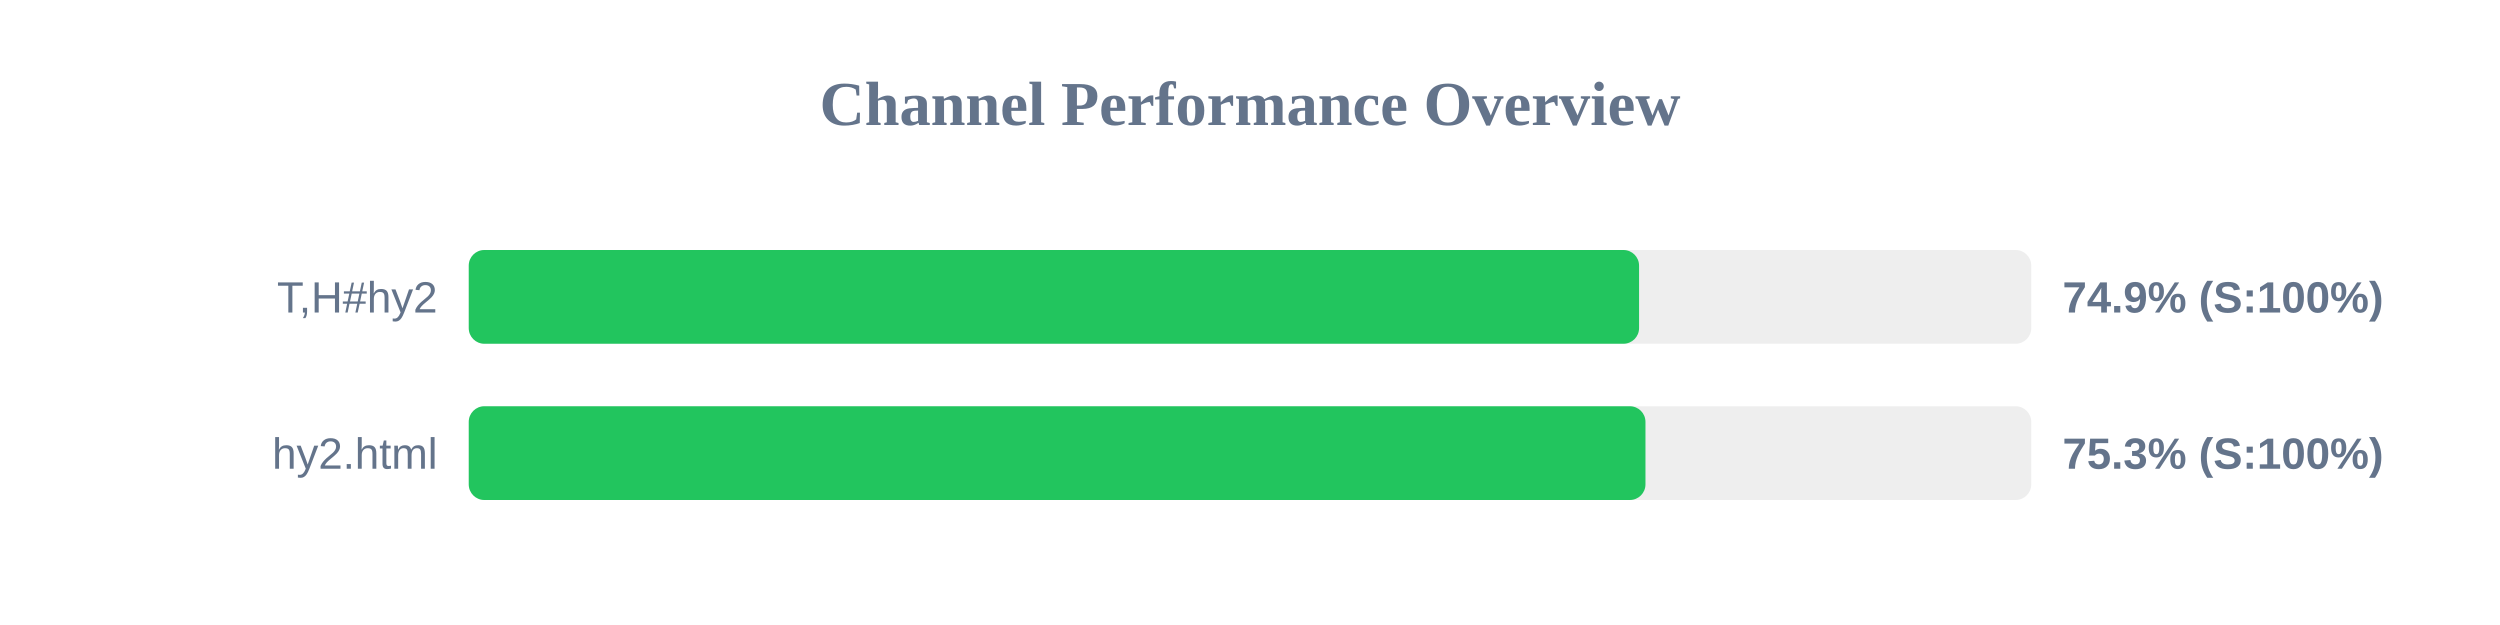
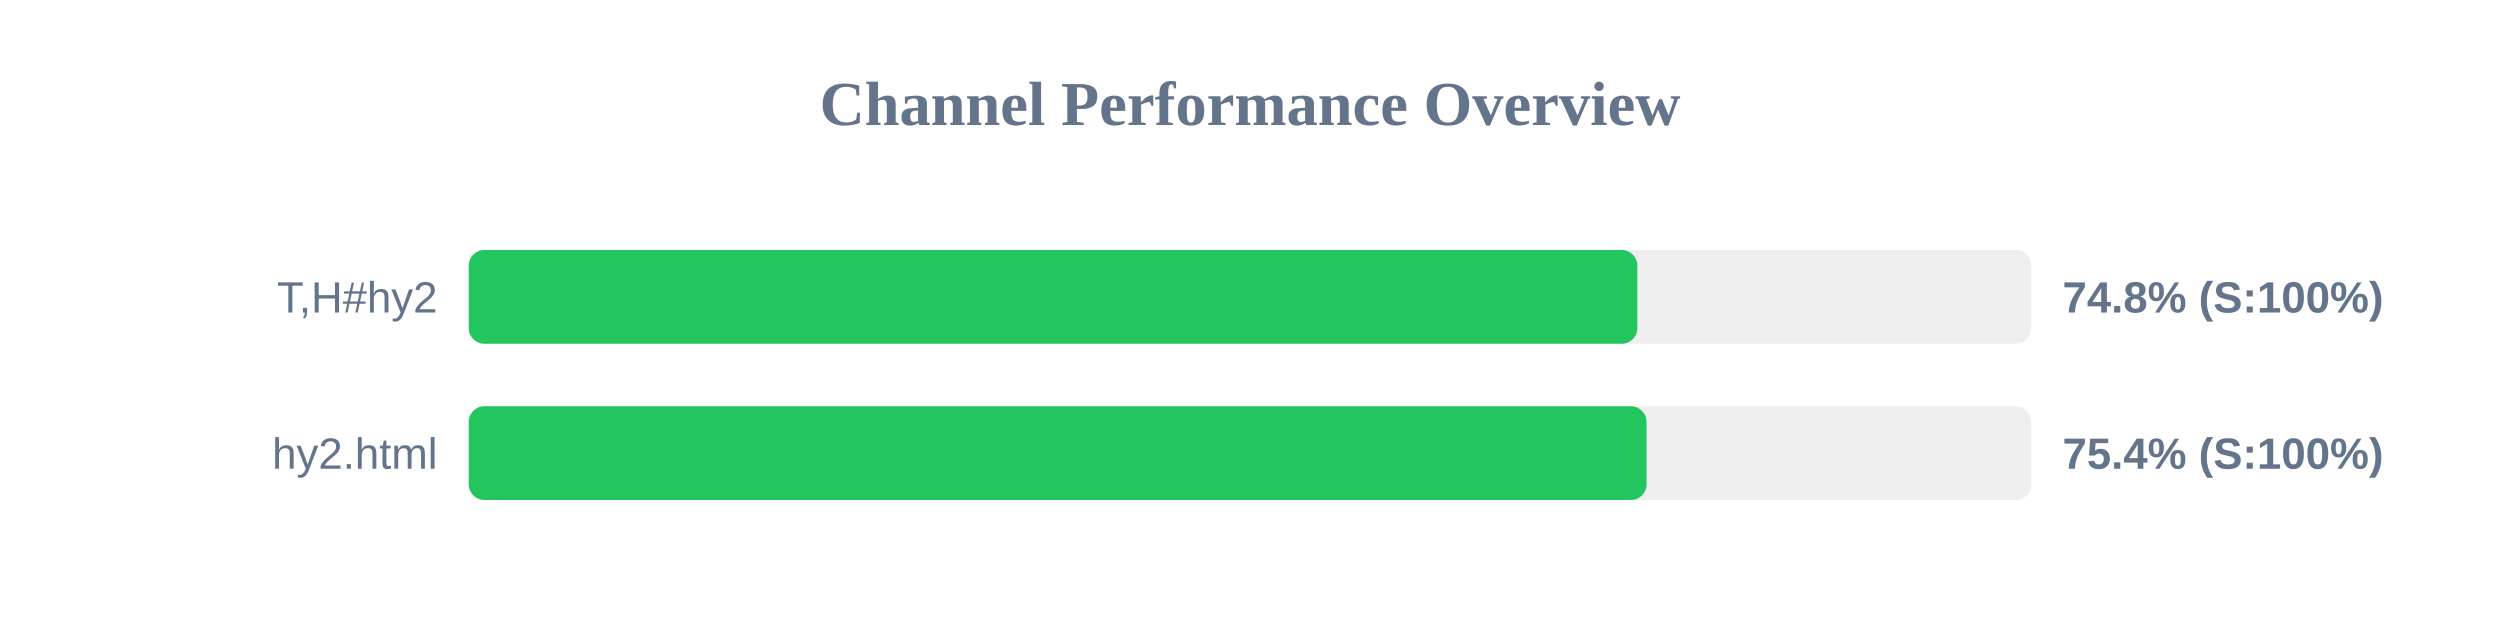
<svg xmlns="http://www.w3.org/2000/svg" width="800" height="200" version="1.1">
  <style>
        .row { font: 14px Arial; fill: #64748b; }
        .score { font: bold 14px Arial; fill: #64748b; }
    </style>
  <text x="400" y="40" text-anchor="middle" font-size="20px" font-weight="bold" fill="#64748b">Channel Performance Overview</text>
  <rect x="150" y="80" width="500" height="30" fill="#eee" rx="5" />
-   <rect x="150" y="80" width="374.5" height="30" fill="#22c55e" rx="5" />
+   <rect x="150" y="80" width="373.95" height="30" fill="#22c55e" rx="5" />
  <text x="140" y="100" text-anchor="end" class="row">T,H#hy2</text>
-   <text x="660" y="100" text-anchor="start" class="score">74.9% (S:100%)</text>
+   <text x="660" y="100" text-anchor="start" class="score">74.8% (S:100%)</text>
  <rect x="150" y="130" width="500" height="30" fill="#eee" rx="5" />
-   <rect x="150" y="130" width="376.55" height="30" fill="#22c55e" rx="5" />
+   <rect x="150" y="130" width="376.9" height="30" fill="#22c55e" rx="5" />
  <text x="140" y="150" text-anchor="end" class="row">hy2.html</text>
-   <text x="660" y="150" text-anchor="start" class="score">75.3% (S:100%)</text>
+   <text x="660" y="150" text-anchor="start" class="score">75.4% (S:100%)</text>
</svg>
